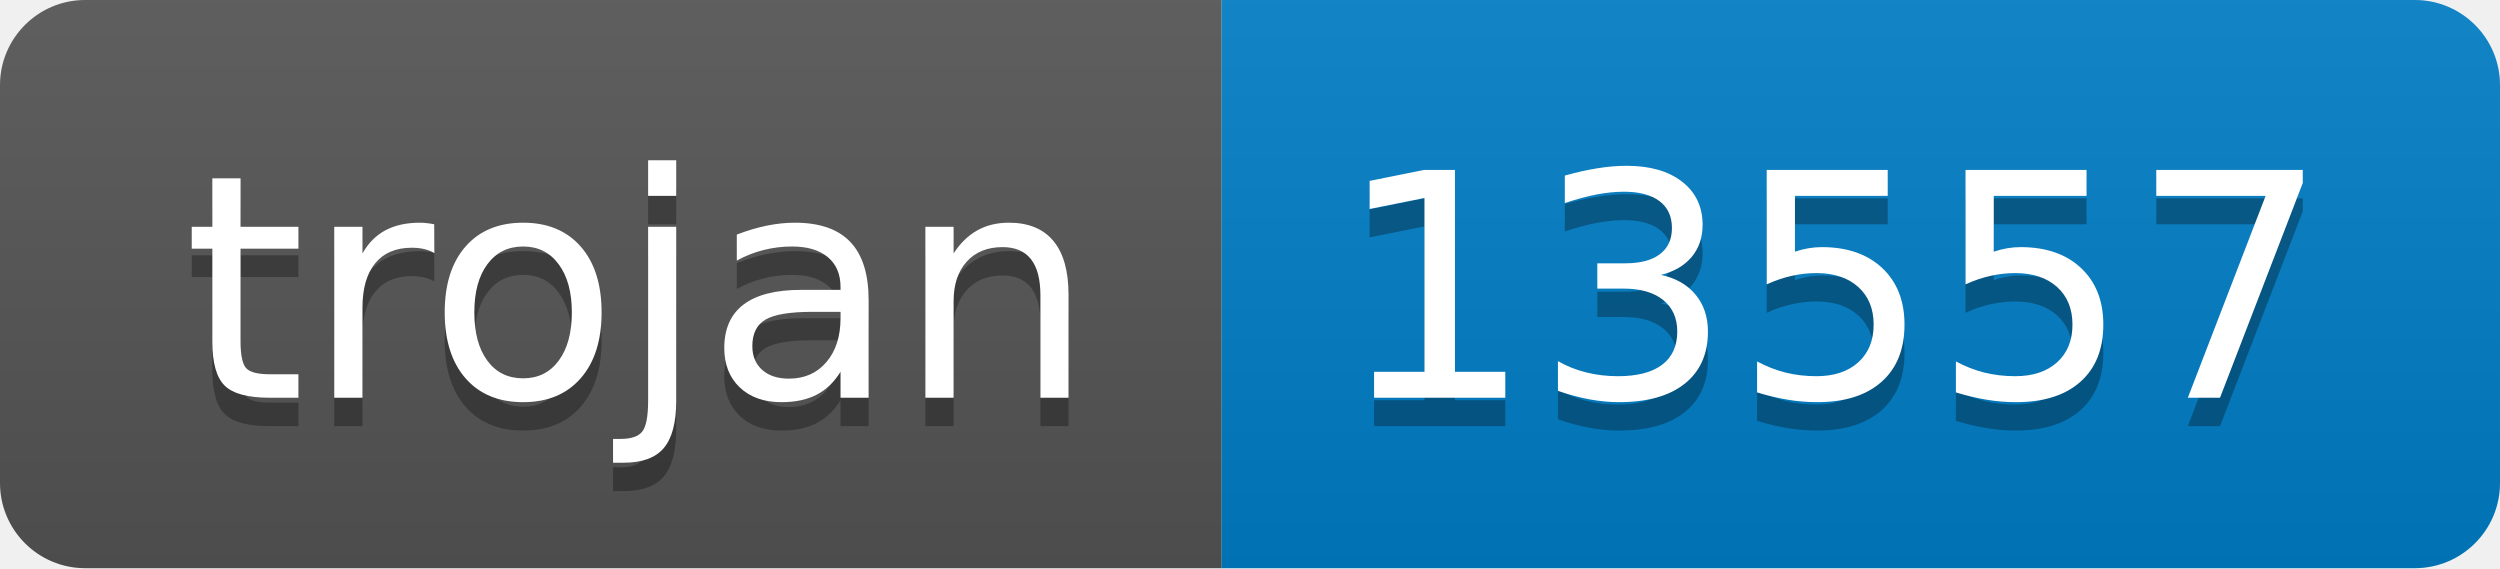
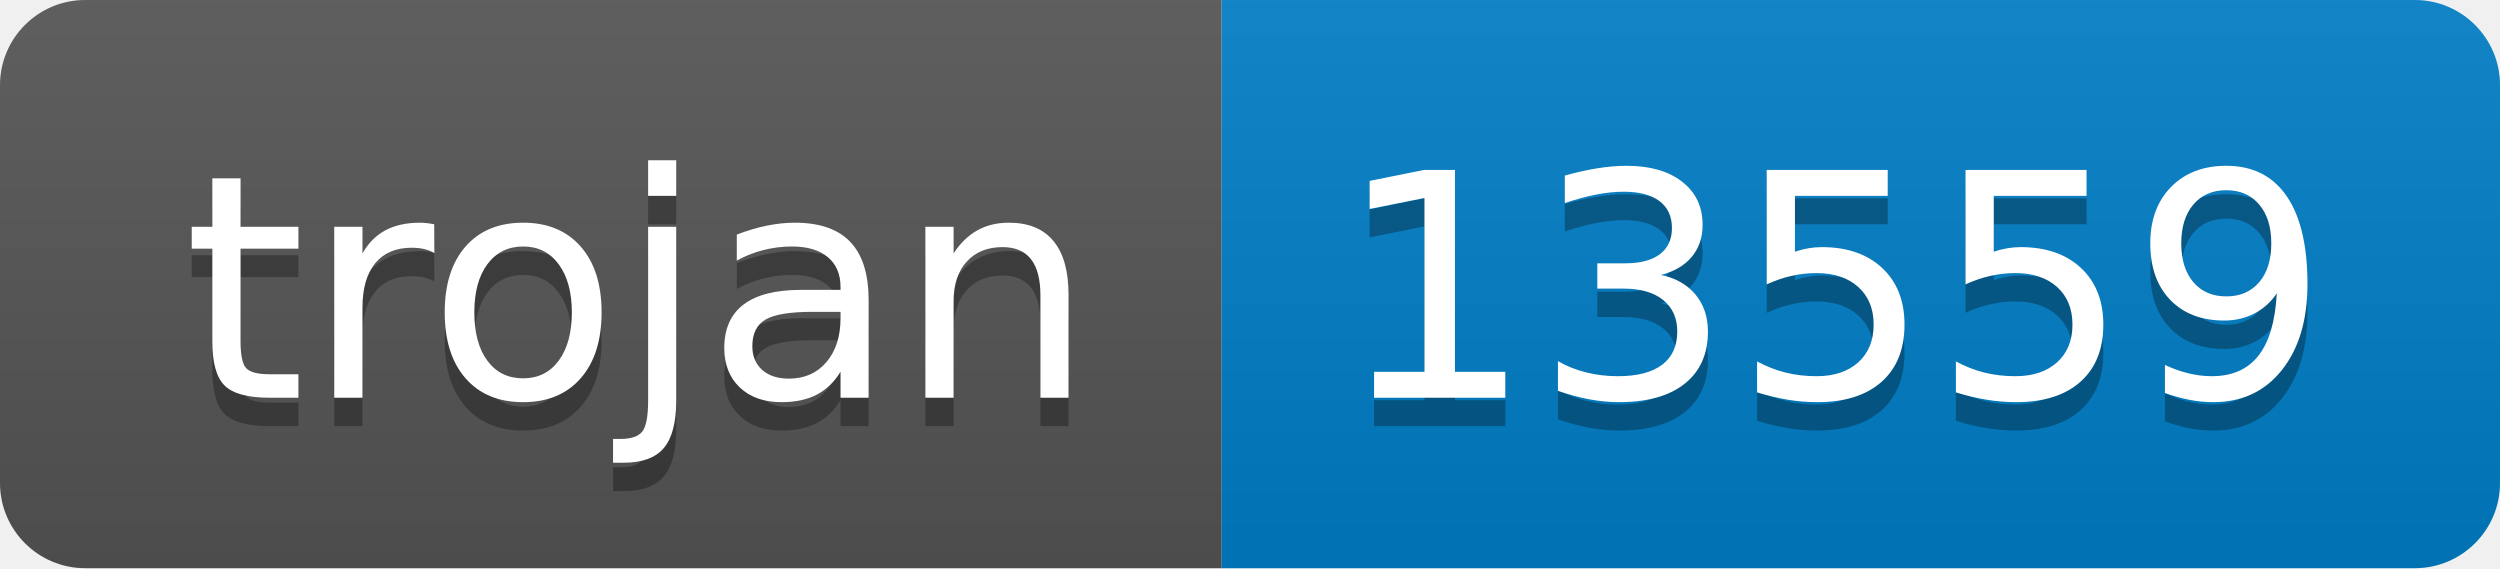
- <svg xmlns="http://www.w3.org/2000/svg" width="88" height="20" role="img" aria-label="trojan: 13557">
+ <svg xmlns="http://www.w3.org/2000/svg" width="88" height="20" role="img" aria-label="trojan: 13559">
  <linearGradient id="s" x2="0" y2="100%">
    <stop offset="0" stop-color="#bbb" stop-opacity=".1" />
    <stop offset="1" stop-opacity=".1" />
  </linearGradient>
  <clipPath id="r">
    <rect width="88" height="20" rx="3" fill="#fff" />
  </clipPath>
  <g clip-path="url(#r)">
    <rect width="43" height="20" fill="#555" />
    <rect x="43" width="45" height="20" fill="#007ec6" />
    <rect width="88" height="20" fill="url(#s)" />
  </g>
  <g fill="#fff" text-anchor="middle" font-family="Verdana,Geneva,DejaVu Sans,sans-serif" text-rendering="geometricPrecision" font-size="110">
    <text aria-hidden="true" x="225" y="150" fill="#010101" fill-opacity=".3" transform="scale(.1)" textLength="330">trojan</text>
    <text x="225" y="140" transform="scale(.1)" fill="#fff" textLength="330">trojan</text>
-     <text aria-hidden="true" x="645" y="150" fill="#010101" fill-opacity=".3" transform="scale(.1)" textLength="350">13557</text>
-     <text x="645" y="140" transform="scale(.1)" fill="#fff" textLength="350">13557</text>
+     <text aria-hidden="true" x="645" y="150" fill="#010101" fill-opacity=".3" transform="scale(.1)" textLength="350">13559</text>
+     <text x="645" y="140" transform="scale(.1)" fill="#fff" textLength="350">13559</text>
  </g>
</svg>
